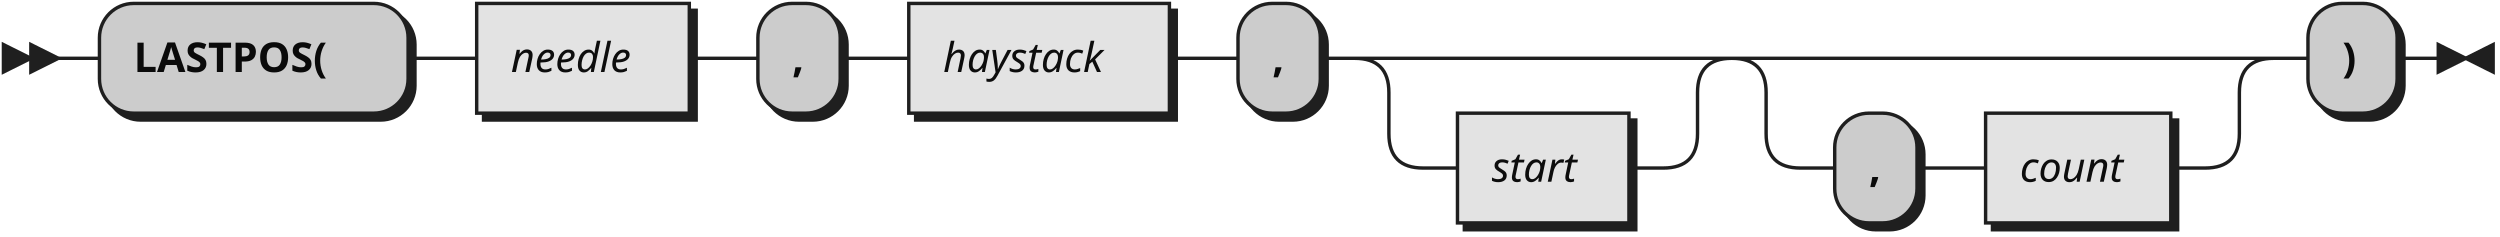
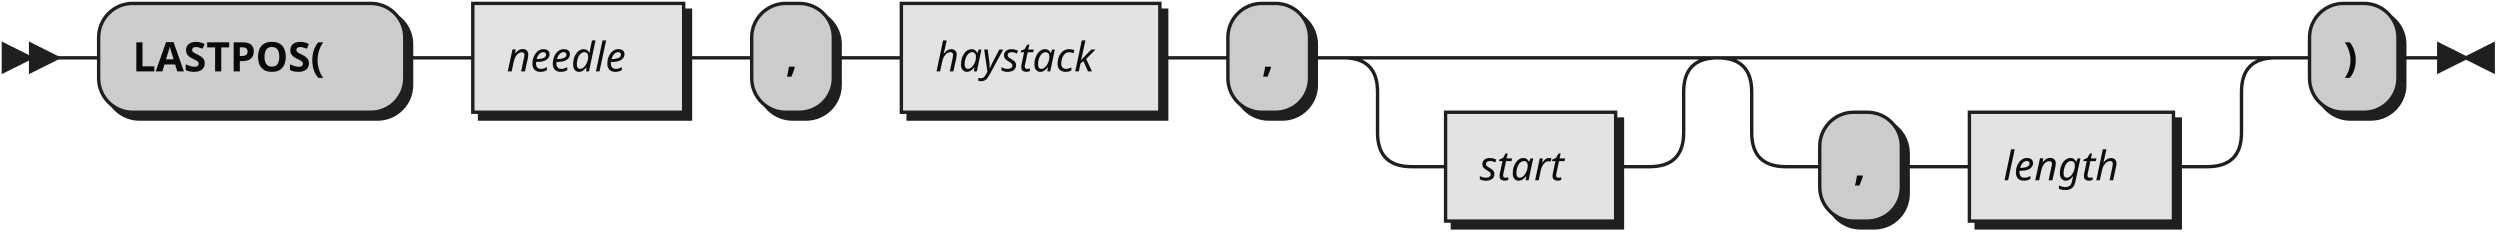
- <svg xmlns="http://www.w3.org/2000/svg" width="729" height="69">
+ <svg xmlns="http://www.w3.org/2000/svg" width="735" height="69">
  <defs>
    <style type="text/css">
    @namespace "http://www.w3.org/2000/svg";
    .line                 {fill: none; stroke: #1F1F1F;}
    .bold-line            {stroke: #0A0A0A; shape-rendering: crispEdges; stroke-width: 2; }
    .thin-line            {stroke: #0F0F0F; shape-rendering: crispEdges}
    .filled               {fill: #1F1F1F; stroke: none;}
    text.terminal         {font-family: Verdana, Sans-serif;
                            font-size: 12px;
                            fill: #0A0A0A;
                            font-weight: bold;
                          }
    text.nonterminal      {font-family: Verdana, Sans-serif; font-style: italic;
                            font-size: 12px;
                            fill: #0D0D0D;
                            font-weight: normal;
                          }
    text.regexp           {font-family: Verdana, Sans-serif;
                            font-size: 12px;
                            fill: #0F0F0F;
                            font-weight: normal;
                          }
    rect, circle, polygon {fill: #1F1F1F; stroke: #1F1F1F;}
    rect.terminal         {fill: #CCCCCC; stroke: #1F1F1F;}
    rect.nonterminal      {fill: #E3E3E3; stroke: #1F1F1F;}
    rect.text             {fill: none; stroke: none;}    
    polygon.regexp        {fill: #EFEFEF; stroke: #1F1F1F;}
  </style>
  </defs>
  <polygon points="9 17 1 13 1 21" />
  <polygon points="17 17 9 13 9 21" />
  <rect x="31" y="3" width="90" height="32" rx="10" />
  <rect x="29" y="1" width="90" height="32" class="terminal" rx="10" />
  <text class="terminal" x="39" y="21">LASTPOS(</text>
  <rect x="141" y="3" width="62" height="32" />
  <rect x="139" y="1" width="62" height="32" class="nonterminal" />
  <text class="nonterminal" x="149" y="21">needle</text>
  <rect x="223" y="3" width="24" height="32" rx="10" />
  <rect x="221" y="1" width="24" height="32" class="terminal" rx="10" />
  <text class="terminal" x="231" y="21">,</text>
  <rect x="267" y="3" width="76" height="32" />
  <rect x="265" y="1" width="76" height="32" class="nonterminal" />
  <text class="nonterminal" x="275" y="21">haystack</text>
  <rect x="363" y="3" width="24" height="32" rx="10" />
  <rect x="361" y="1" width="24" height="32" class="terminal" rx="10" />
  <text class="terminal" x="371" y="21">,</text>
  <rect x="427" y="35" width="50" height="32" />
  <rect x="425" y="33" width="50" height="32" class="nonterminal" />
  <text class="nonterminal" x="435" y="53">start</text>
  <rect x="537" y="35" width="24" height="32" rx="10" />
  <rect x="535" y="33" width="24" height="32" class="terminal" rx="10" />
  <text class="terminal" x="545" y="53">,</text>
-   <rect x="581" y="35" width="54" height="32" />
-   <rect x="579" y="33" width="54" height="32" class="nonterminal" />
-   <text class="nonterminal" x="589" y="53">count</text>
-   <rect x="675" y="3" width="26" height="32" rx="10" />
-   <rect x="673" y="1" width="26" height="32" class="terminal" rx="10" />
-   <text class="terminal" x="683" y="21">)</text>
-   <path class="line" d="m17 17 h2 m0 0 h10 m90 0 h10 m0 0 h10 m62 0 h10 m0 0 h10 m24 0 h10 m0 0 h10 m76 0 h10 m0 0 h10 m24 0 h10 m20 0 h10 m0 0 h60 m-90 0 h20 m70 0 h20 m-110 0 q10 0 10 10 m90 0 q0 -10 10 -10 m-100 10 v12 m90 0 v-12 m-90 12 q0 10 10 10 m70 0 q10 0 10 -10 m-80 10 h10 m50 0 h10 m40 -32 h10 m0 0 h108 m-138 0 h20 m118 0 h20 m-158 0 q10 0 10 10 m138 0 q0 -10 10 -10 m-148 10 v12 m138 0 v-12 m-138 12 q0 10 10 10 m118 0 q10 0 10 -10 m-128 10 h10 m24 0 h10 m0 0 h10 m54 0 h10 m20 -32 h10 m26 0 h10 m3 0 h-3" />
-   <polygon points="719 17 727 13 727 21" />
-   <polygon points="719 17 711 13 711 21" />
+   <rect x="581" y="35" width="60" height="32" />
+   <rect x="579" y="33" width="60" height="32" class="nonterminal" />
+   <text class="nonterminal" x="589" y="53">length</text>
+   <rect x="681" y="3" width="26" height="32" rx="10" />
+   <rect x="679" y="1" width="26" height="32" class="terminal" rx="10" />
+   <text class="terminal" x="689" y="21">)</text>
+   <path class="line" d="m17 17 h2 m0 0 h10 m90 0 h10 m0 0 h10 m62 0 h10 m0 0 h10 m24 0 h10 m0 0 h10 m76 0 h10 m0 0 h10 m24 0 h10 m20 0 h10 m0 0 h60 m-90 0 h20 m70 0 h20 m-110 0 q10 0 10 10 m90 0 q0 -10 10 -10 m-100 10 v12 m90 0 v-12 m-90 12 q0 10 10 10 m70 0 q10 0 10 -10 m-80 10 h10 m50 0 h10 m40 -32 h10 m0 0 h114 m-144 0 h20 m124 0 h20 m-164 0 q10 0 10 10 m144 0 q0 -10 10 -10 m-154 10 v12 m144 0 v-12 m-144 12 q0 10 10 10 m124 0 q10 0 10 -10 m-134 10 h10 m24 0 h10 m0 0 h10 m60 0 h10 m20 -32 h10 m26 0 h10 m3 0 h-3" />
+   <polygon points="725 17 733 13 733 21" />
+   <polygon points="725 17 717 13 717 21" />
</svg>
